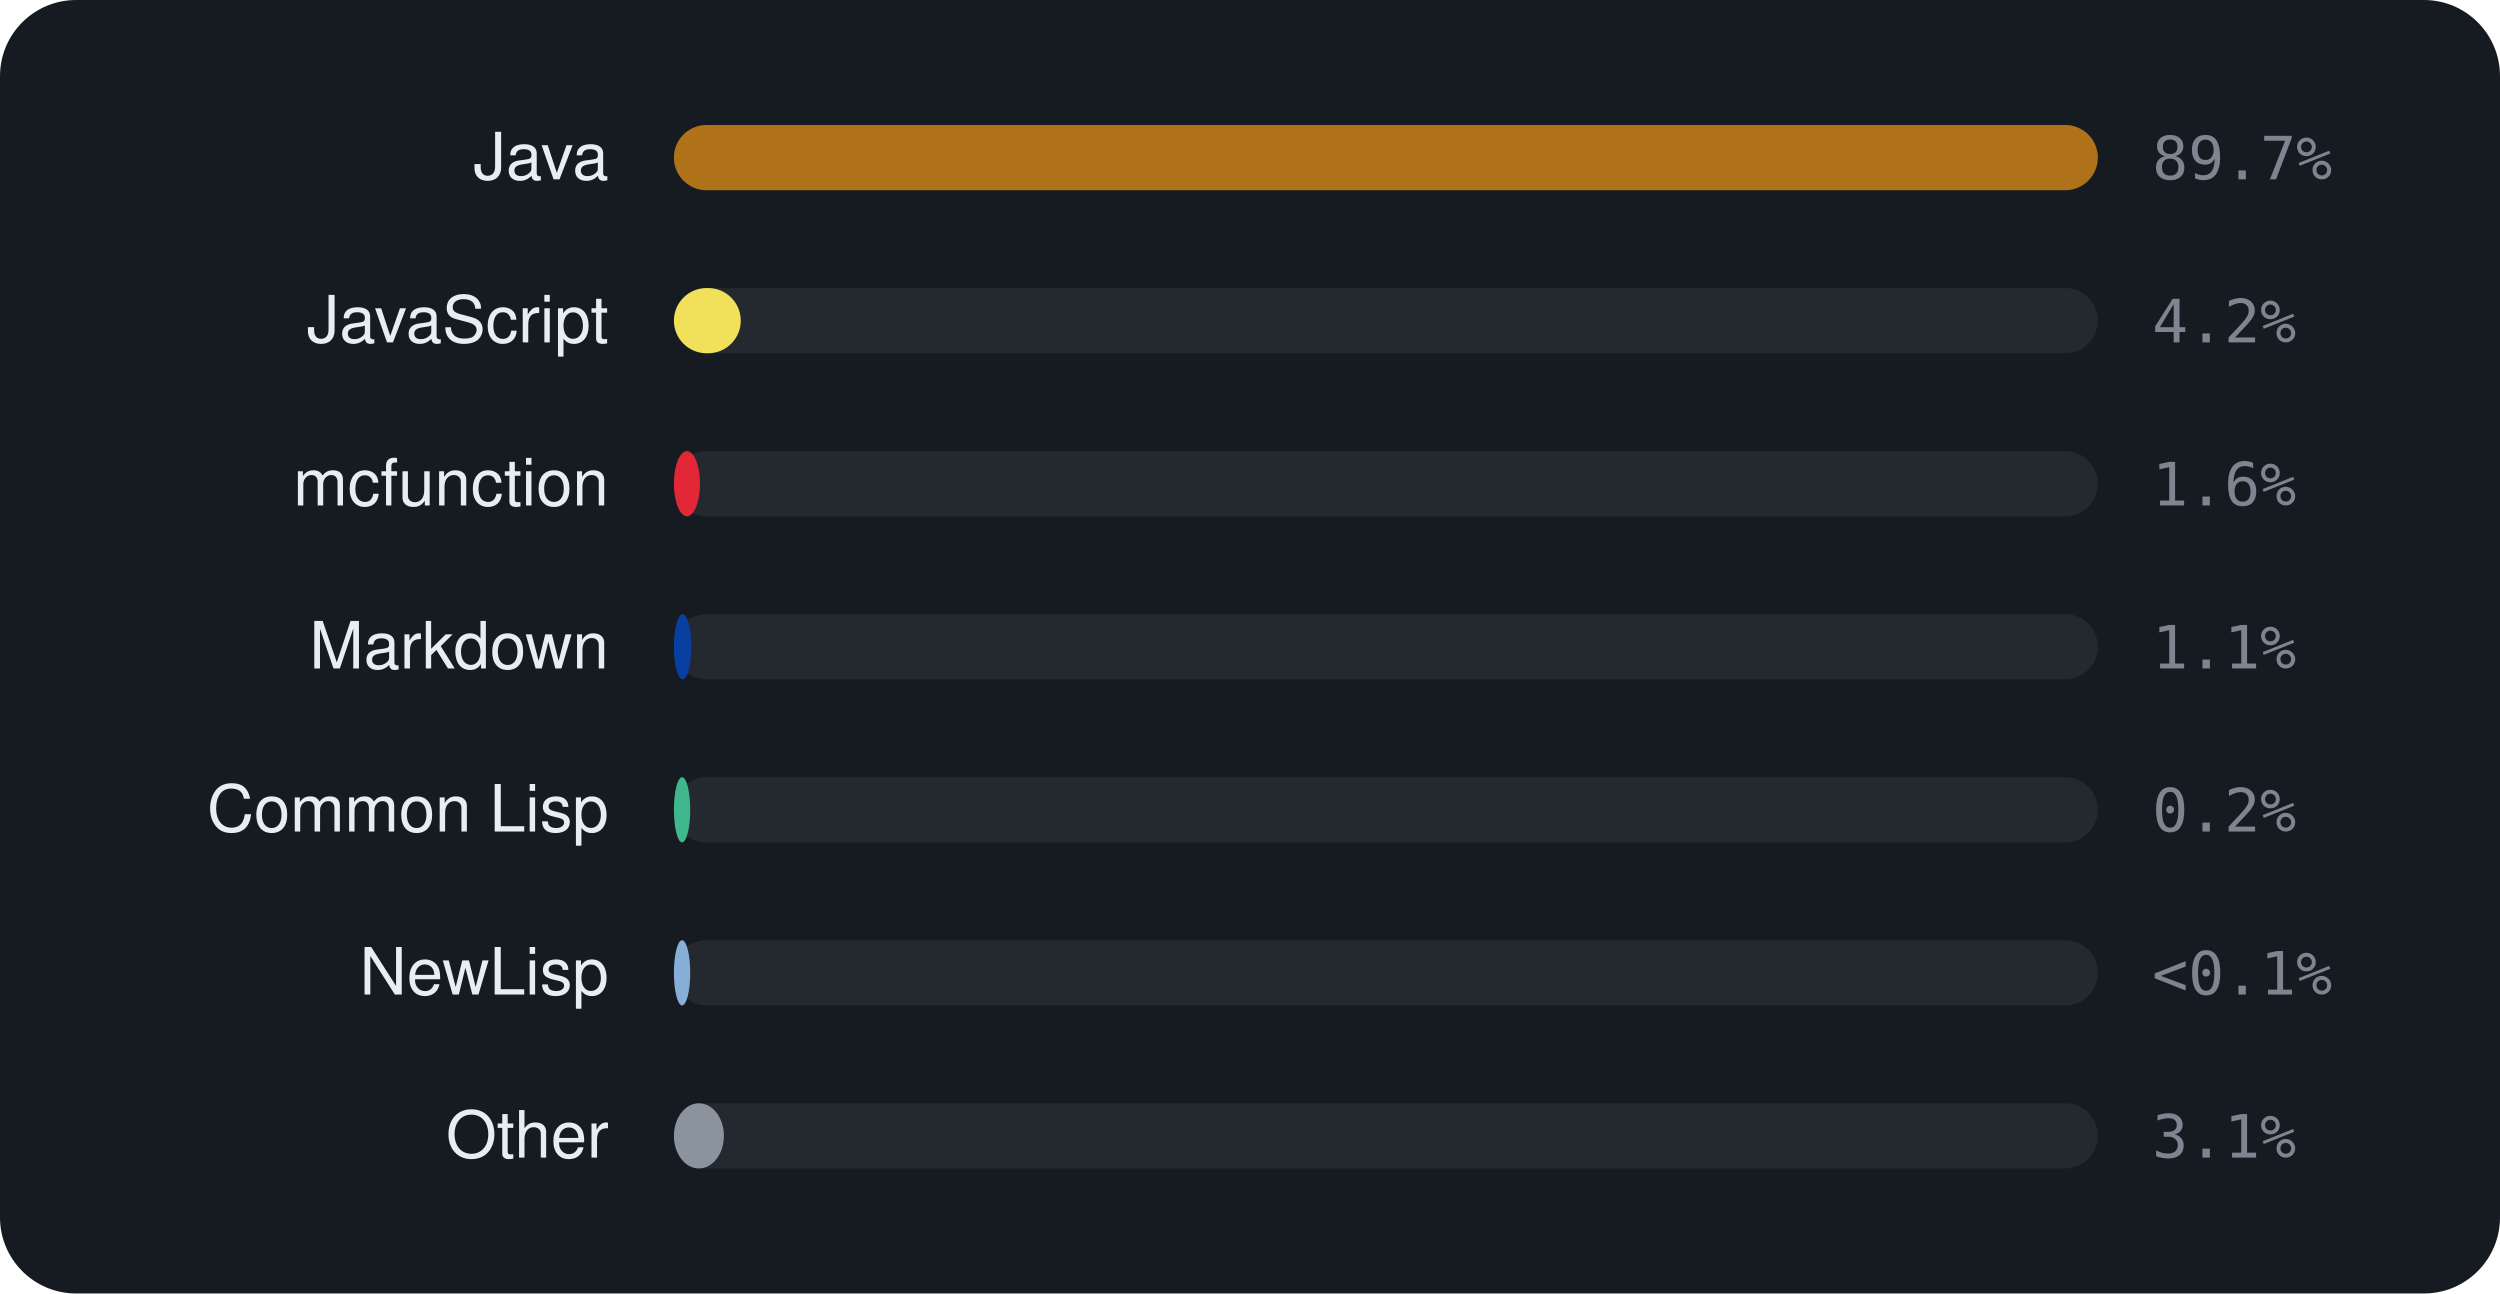
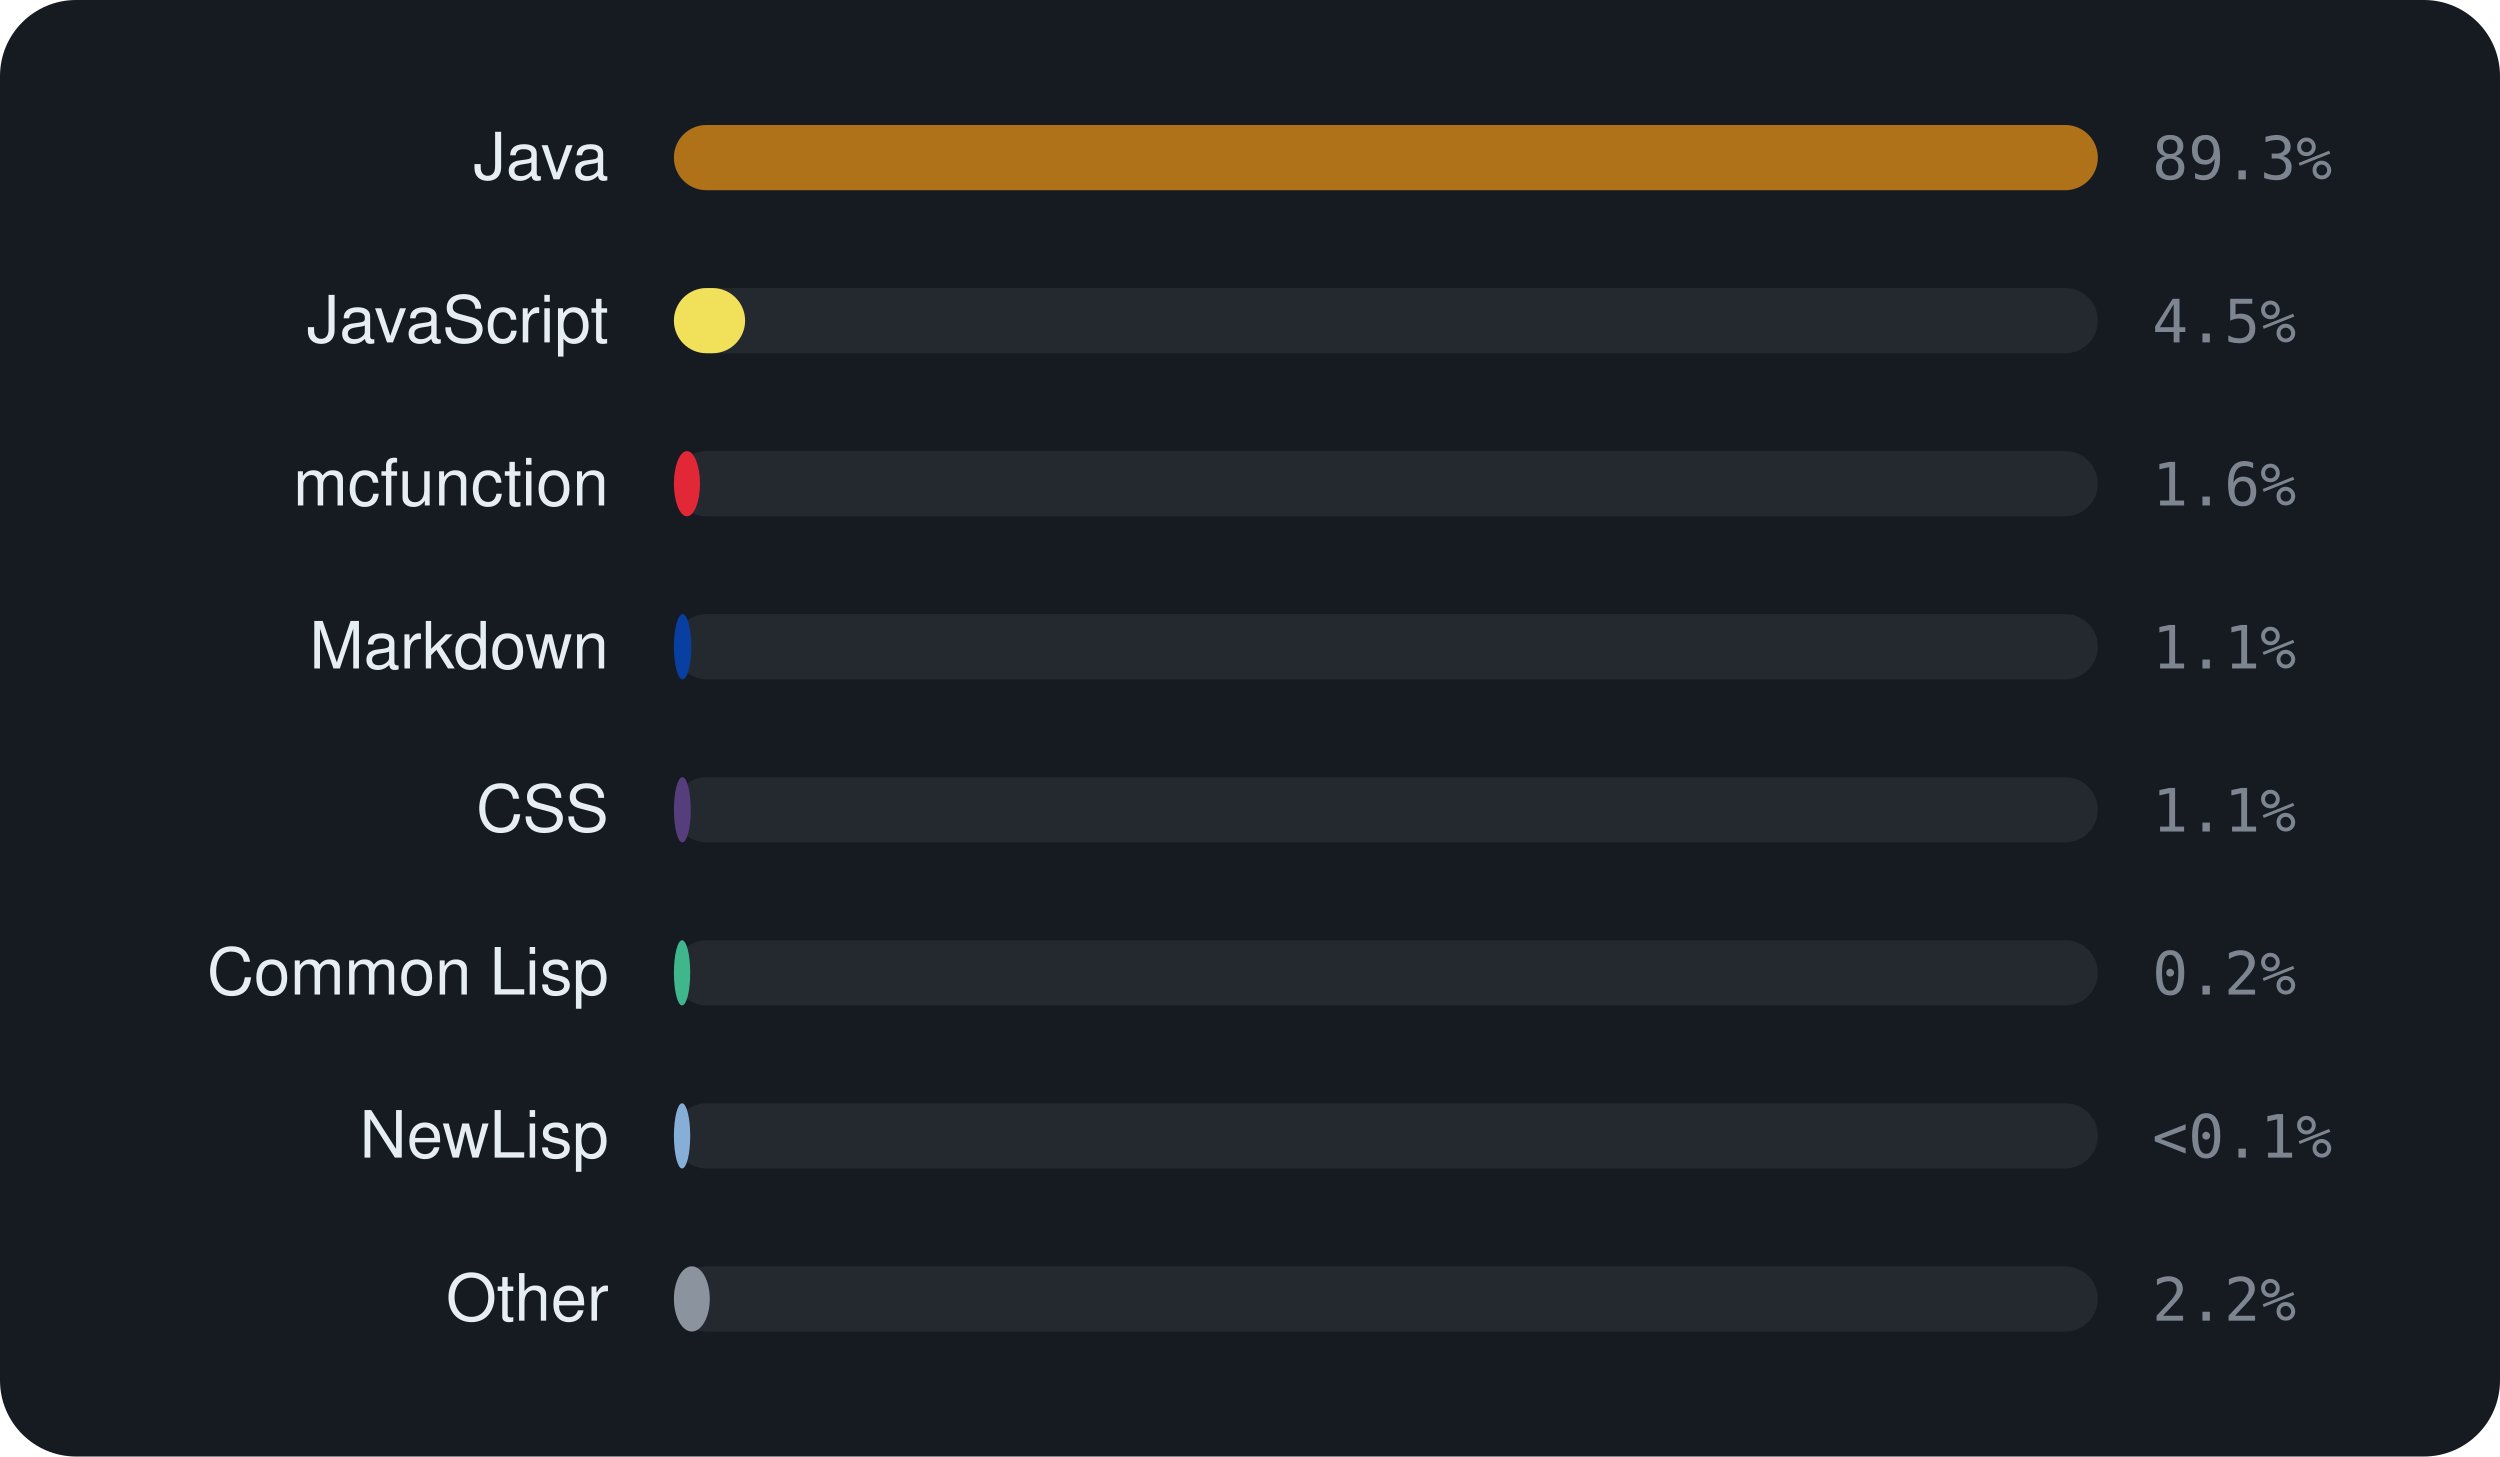
- <svg xmlns="http://www.w3.org/2000/svg" viewBox="0 0 460 238" width="460" height="238" font-family="-apple-system,BlinkMacSystemFont,'Segoe UI',Helvetica,Arial,sans-serif">
-   <rect width="460" height="238" rx="14" fill="#161b22" />
+ <svg xmlns="http://www.w3.org/2000/svg" viewBox="0 0 460 268" width="460" height="268" font-family="-apple-system,BlinkMacSystemFont,'Segoe UI',Helvetica,Arial,sans-serif">
+   <rect width="460" height="268" rx="14" fill="#161b22" />
  <text x="112" y="33" text-anchor="end" font-size="12" fill="#e6edf3">Java</text>
  <rect x="124" y="23" width="262" height="12" rx="6" fill="rgba(255,255,255,0.06)" />
  <rect x="124" y="23" width="262.0" height="12" rx="6" fill="#b07219" />
-   <text x="396" y="33" font-size="11" font-family="monospace" fill="#7d8590">89.7%</text>
+   <text x="396" y="33" font-size="11" font-family="monospace" fill="#7d8590">89.3%</text>
  <text x="112" y="63" text-anchor="end" font-size="12" fill="#e6edf3">JavaScript</text>
  <rect x="124" y="53" width="262" height="12" rx="6" fill="rgba(255,255,255,0.06)" />
-   <rect x="124" y="53" width="12.3" height="12" rx="6" fill="#f1e05a" />
-   <text x="396" y="63" font-size="11" font-family="monospace" fill="#7d8590">4.2%</text>
+   <rect x="124" y="53" width="13.1" height="12" rx="6" fill="#f1e05a" />
+   <text x="396" y="63" font-size="11" font-family="monospace" fill="#7d8590">4.5%</text>
  <text x="112" y="93" text-anchor="end" font-size="12" fill="#e6edf3">mcfunction</text>
  <rect x="124" y="83" width="262" height="12" rx="6" fill="rgba(255,255,255,0.06)" />
  <rect x="124" y="83" width="4.8" height="12" rx="6" fill="#E22837" />
  <text x="396" y="93" font-size="11" font-family="monospace" fill="#7d8590">1.6%</text>
  <text x="112" y="123" text-anchor="end" font-size="12" fill="#e6edf3">Markdown</text>
  <rect x="124" y="113" width="262" height="12" rx="6" fill="rgba(255,255,255,0.06)" />
  <rect x="124" y="113" width="3.2" height="12" rx="6" fill="#083fa1" />
  <text x="396" y="123" font-size="11" font-family="monospace" fill="#7d8590">1.1%</text>
-   <text x="112" y="153" text-anchor="end" font-size="12" fill="#e6edf3">Common Lisp</text>
+   <text x="112" y="153" text-anchor="end" font-size="12" fill="#e6edf3">CSS</text>
  <rect x="124" y="143" width="262" height="12" rx="6" fill="rgba(255,255,255,0.06)" />
-   <rect x="124" y="143" width="3.0" height="12" rx="6" fill="#3fb68b" />
-   <text x="396" y="153" font-size="11" font-family="monospace" fill="#7d8590">0.2%</text>
-   <text x="112" y="183" text-anchor="end" font-size="12" fill="#e6edf3">NewLisp</text>
+   <rect x="124" y="143" width="3.1" height="12" rx="6" fill="#563d7c" />
+   <text x="396" y="153" font-size="11" font-family="monospace" fill="#7d8590">1.1%</text>
+   <text x="112" y="183" text-anchor="end" font-size="12" fill="#e6edf3">Common Lisp</text>
  <rect x="124" y="173" width="262" height="12" rx="6" fill="rgba(255,255,255,0.06)" />
-   <rect x="124" y="173" width="3.0" height="12" rx="6" fill="#87AED7" />
-   <text x="396" y="183" font-size="11" font-family="monospace" fill="#7d8590">&lt;0.1%</text>
-   <text x="112" y="213" text-anchor="end" font-size="12" fill="#e6edf3">Other</text>
+   <rect x="124" y="173" width="3.0" height="12" rx="6" fill="#3fb68b" />
+   <text x="396" y="183" font-size="11" font-family="monospace" fill="#7d8590">0.2%</text>
+   <text x="112" y="213" text-anchor="end" font-size="12" fill="#e6edf3">NewLisp</text>
  <rect x="124" y="203" width="262" height="12" rx="6" fill="rgba(255,255,255,0.06)" />
-   <rect x="124" y="203" width="9.2" height="12" rx="6" fill="#8b949e" />
-   <text x="396" y="213" font-size="11" font-family="monospace" fill="#7d8590">3.1%</text>
+   <rect x="124" y="203" width="3.0" height="12" rx="6" fill="#87AED7" />
+   <text x="396" y="213" font-size="11" font-family="monospace" fill="#7d8590">&lt;0.1%</text>
+   <text x="112" y="243" text-anchor="end" font-size="12" fill="#e6edf3">Other</text>
+   <rect x="124" y="233" width="262" height="12" rx="6" fill="rgba(255,255,255,0.06)" />
+   <rect x="124" y="233" width="6.6" height="12" rx="6" fill="#8b949e" />
+   <text x="396" y="243" font-size="11" font-family="monospace" fill="#7d8590">2.2%</text>
</svg>
